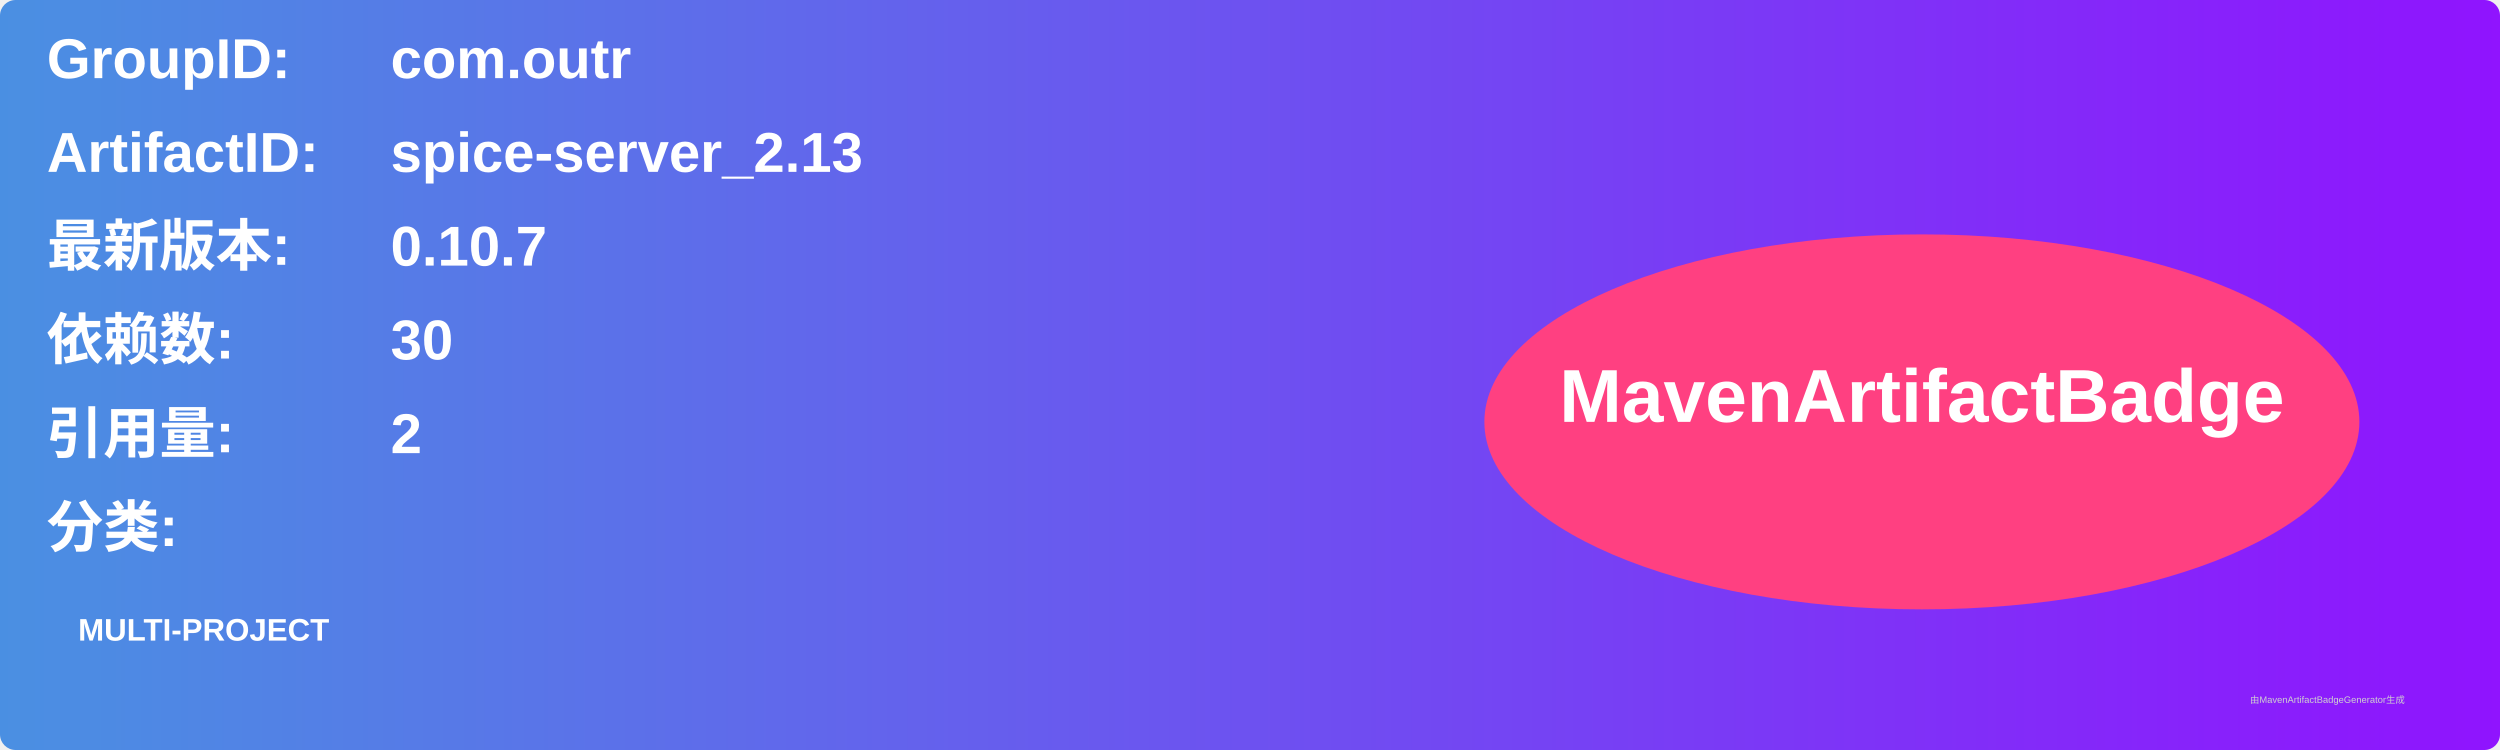
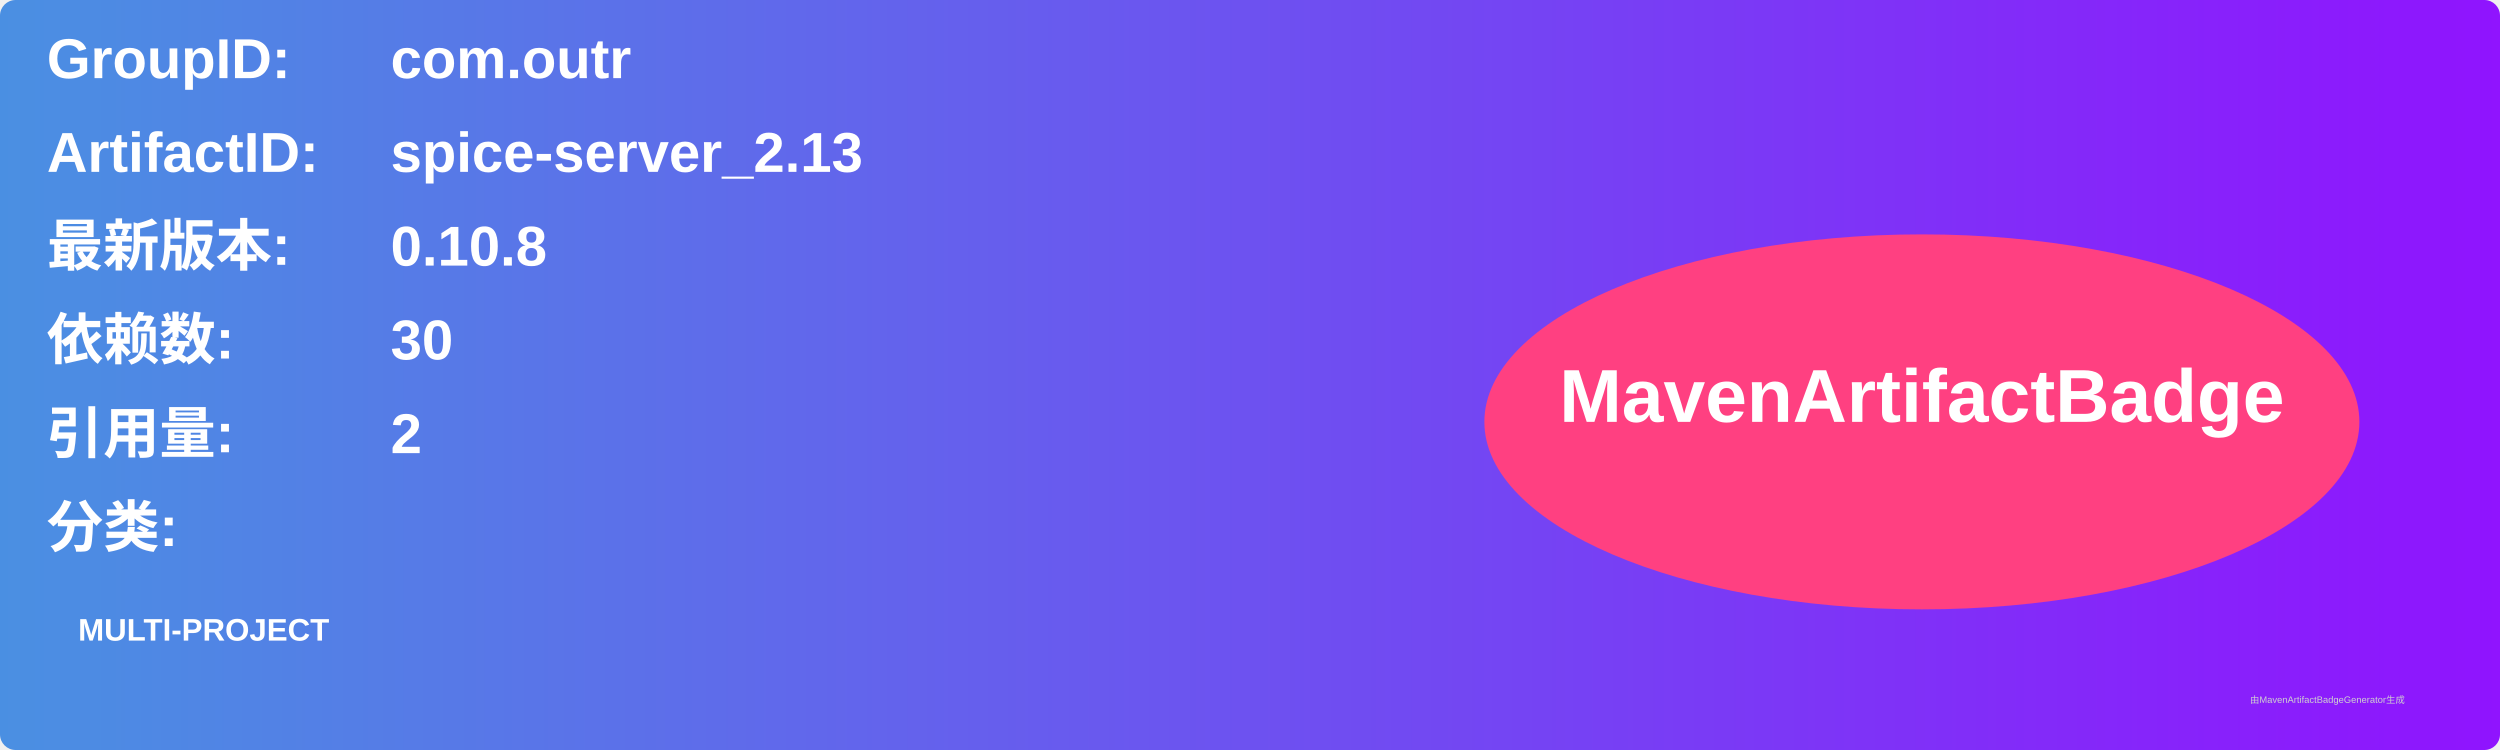
<svg xmlns="http://www.w3.org/2000/svg" width="800" height="240" viewBox="0 0 800 240">
  <linearGradient id="grad" x1="0%" y1="0%" x2="100%" y2="0%">
    <stop offset="0%" stop-color="#4a90e2" />
    <stop offset="100%" stop-color="#9013fe" />
  </linearGradient>
  <rect width="100%" height="100%" rx="5" ry="5" fill="url(#grad)" />
  <g transform="translate(15, 15)">
    <text x="0" y="10" font-family="Arial" font-size="18" fill="white" font-weight="bold" width="260">GroupID:</text>
    <text x="110" y="10" font-family="Arial" font-size="18" fill="white" font-weight="bold" width="460">com.outr</text>
    <text x="0" y="40" font-family="Arial" font-size="18" fill="white" font-weight="bold" width="260">ArtifactID:</text>
    <text x="110" y="40" font-family="Arial" font-size="18" fill="white" font-weight="bold" width="460">spice-server_2.13</text>
    <text x="0" y="70" font-family="Arial" font-size="18" fill="white" font-weight="bold">最新版本:</text>
    <text x="110" y="70" font-family="Arial" font-size="18" fill="white" font-weight="bold">
-       <tspan font-weight="bold">0.10.7</tspan>
+       <tspan font-weight="bold">0.10.8</tspan>
    </text>
    <text x="0" y="100" font-family="Arial" font-size="18" fill="white" font-weight="bold">依赖数: </text>
    <text x="110" y="100" font-family="Arial" font-size="18" fill="white">
      <tspan font-weight="bold">30</tspan>
    </text>
    <text x="0" y="130" font-family="Arial" font-size="18" fill="white" font-weight="bold">引用量: </text>
    <text x="110" y="130" font-family="Arial" font-size="18" fill="white">
      <tspan font-weight="bold">2</tspan>
    </text>
    <text x="0" y="160" font-family="Arial" font-size="18" fill="white" font-weight="bold">分类:</text>
    <text x="10" y="190" font-family="Arial" font-size="10" fill="white">
      <tspan font-weight="bold">MULTI-PROJECT</tspan>
    </text>
    <ellipse cx="600" cy="120" rx="140" ry="60" fill="#ff4081" />
    <text x="600" y="120" text-anchor="middle" font-family="Arial" font-size="24" fill="white" font-weight="bold">MavenArtifactBadge</text>
  </g>
  <text x="720" y="225" font-family="Arial" font-size="3" fill="#d0d0d0">由MavenArtifactBadgeGenerator生成</text>
</svg>
